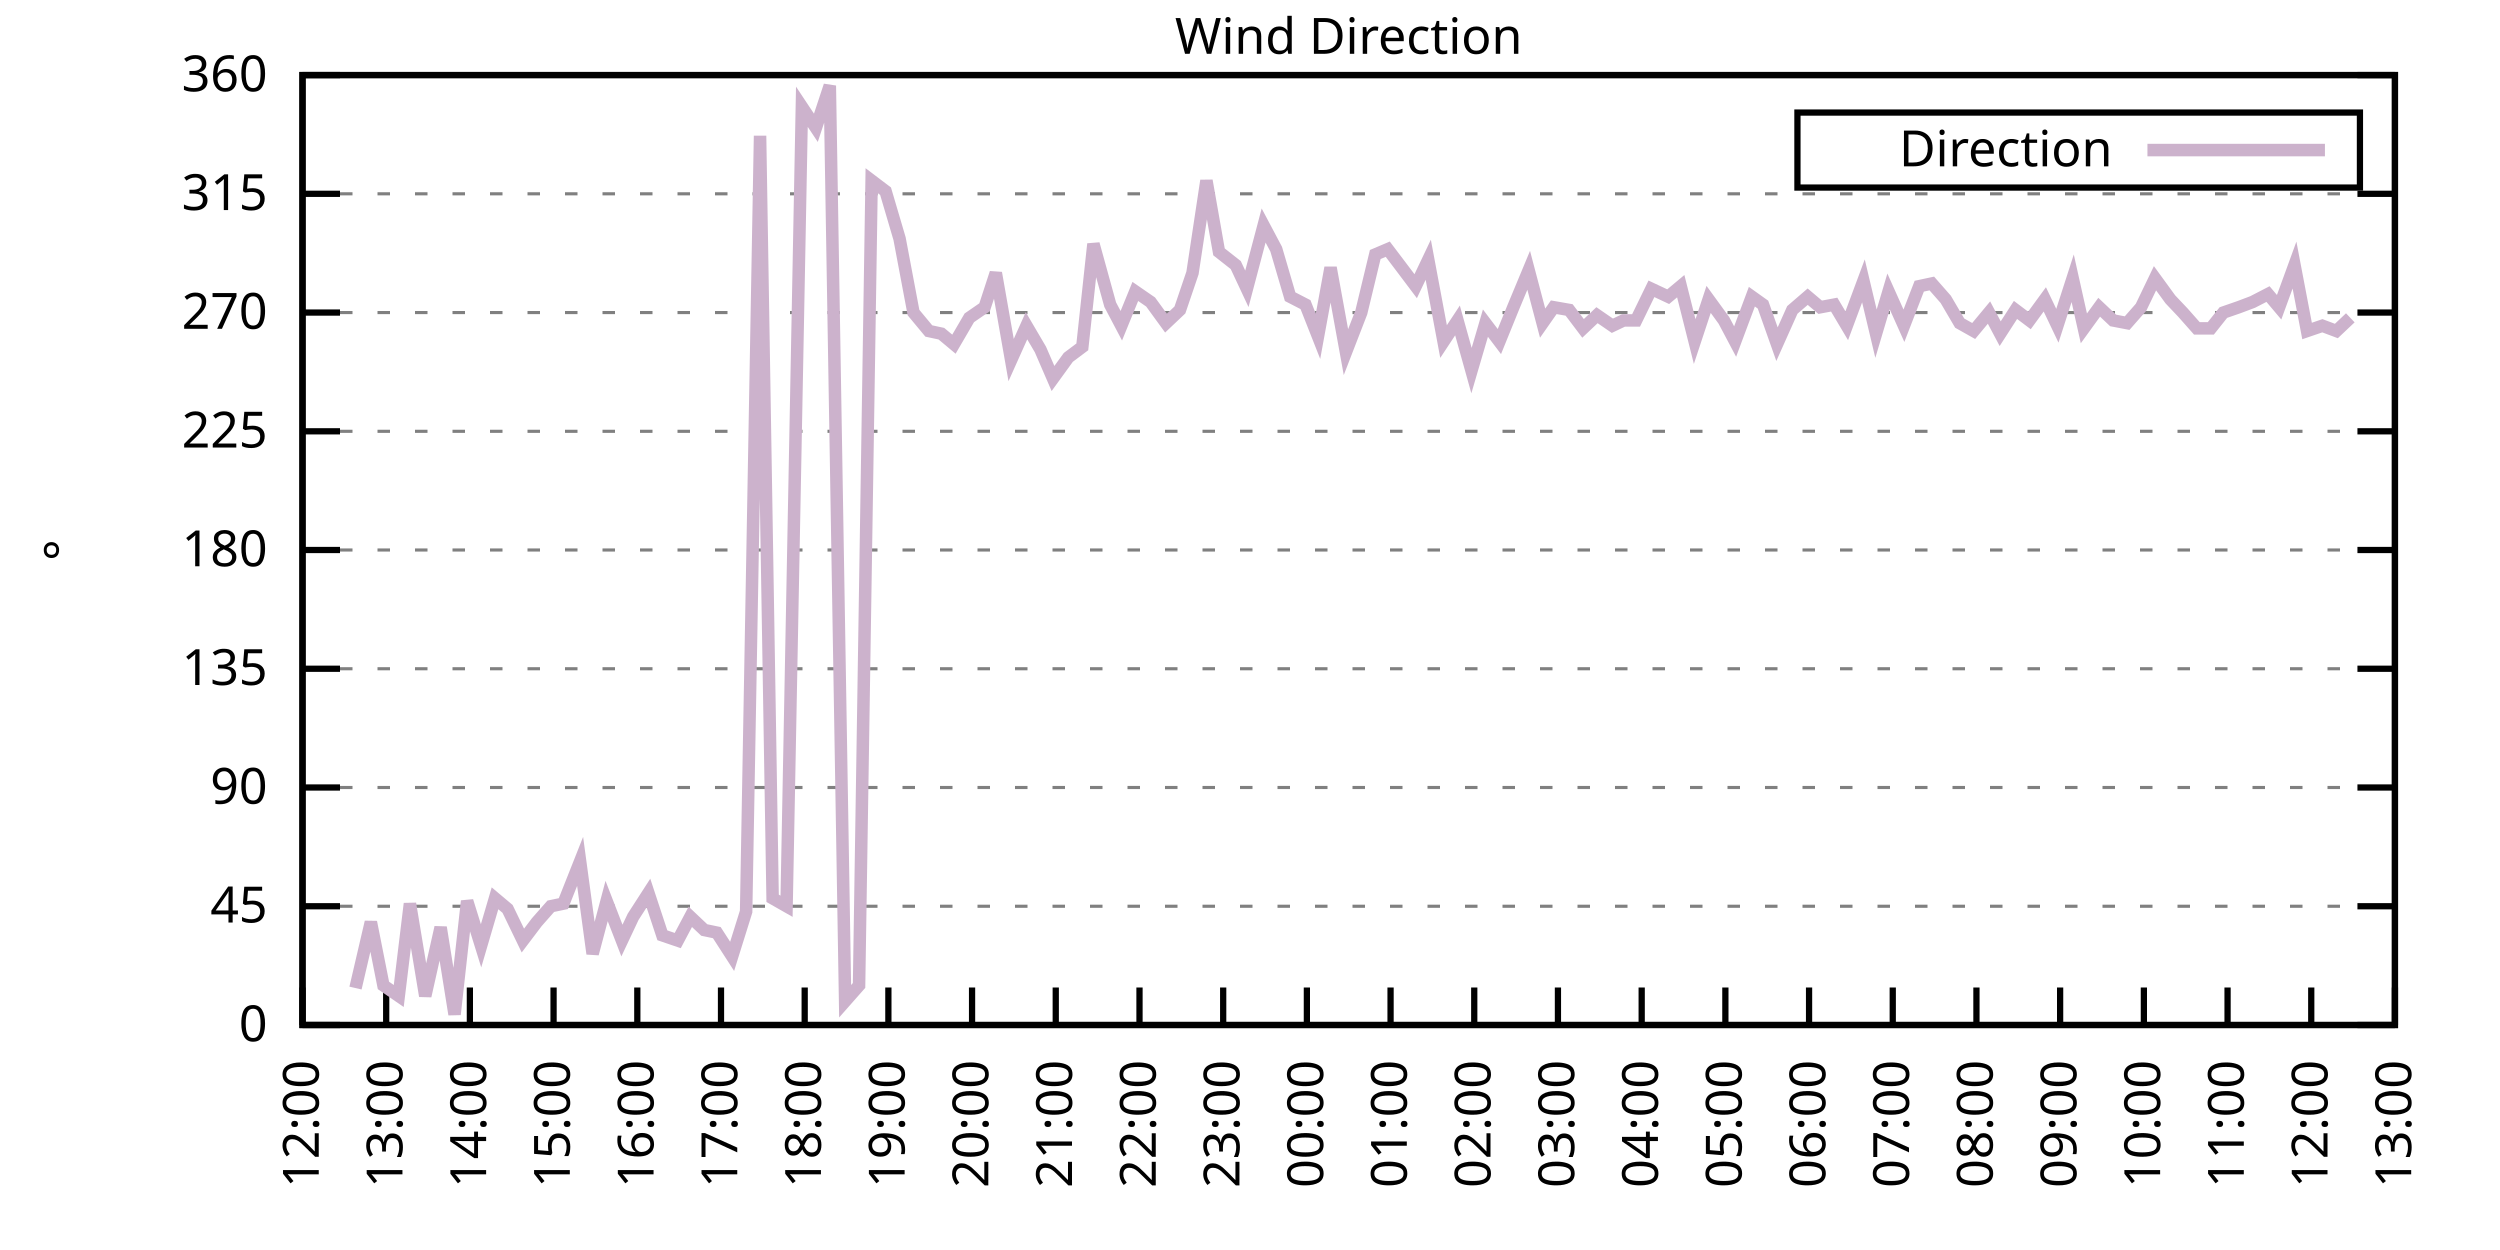
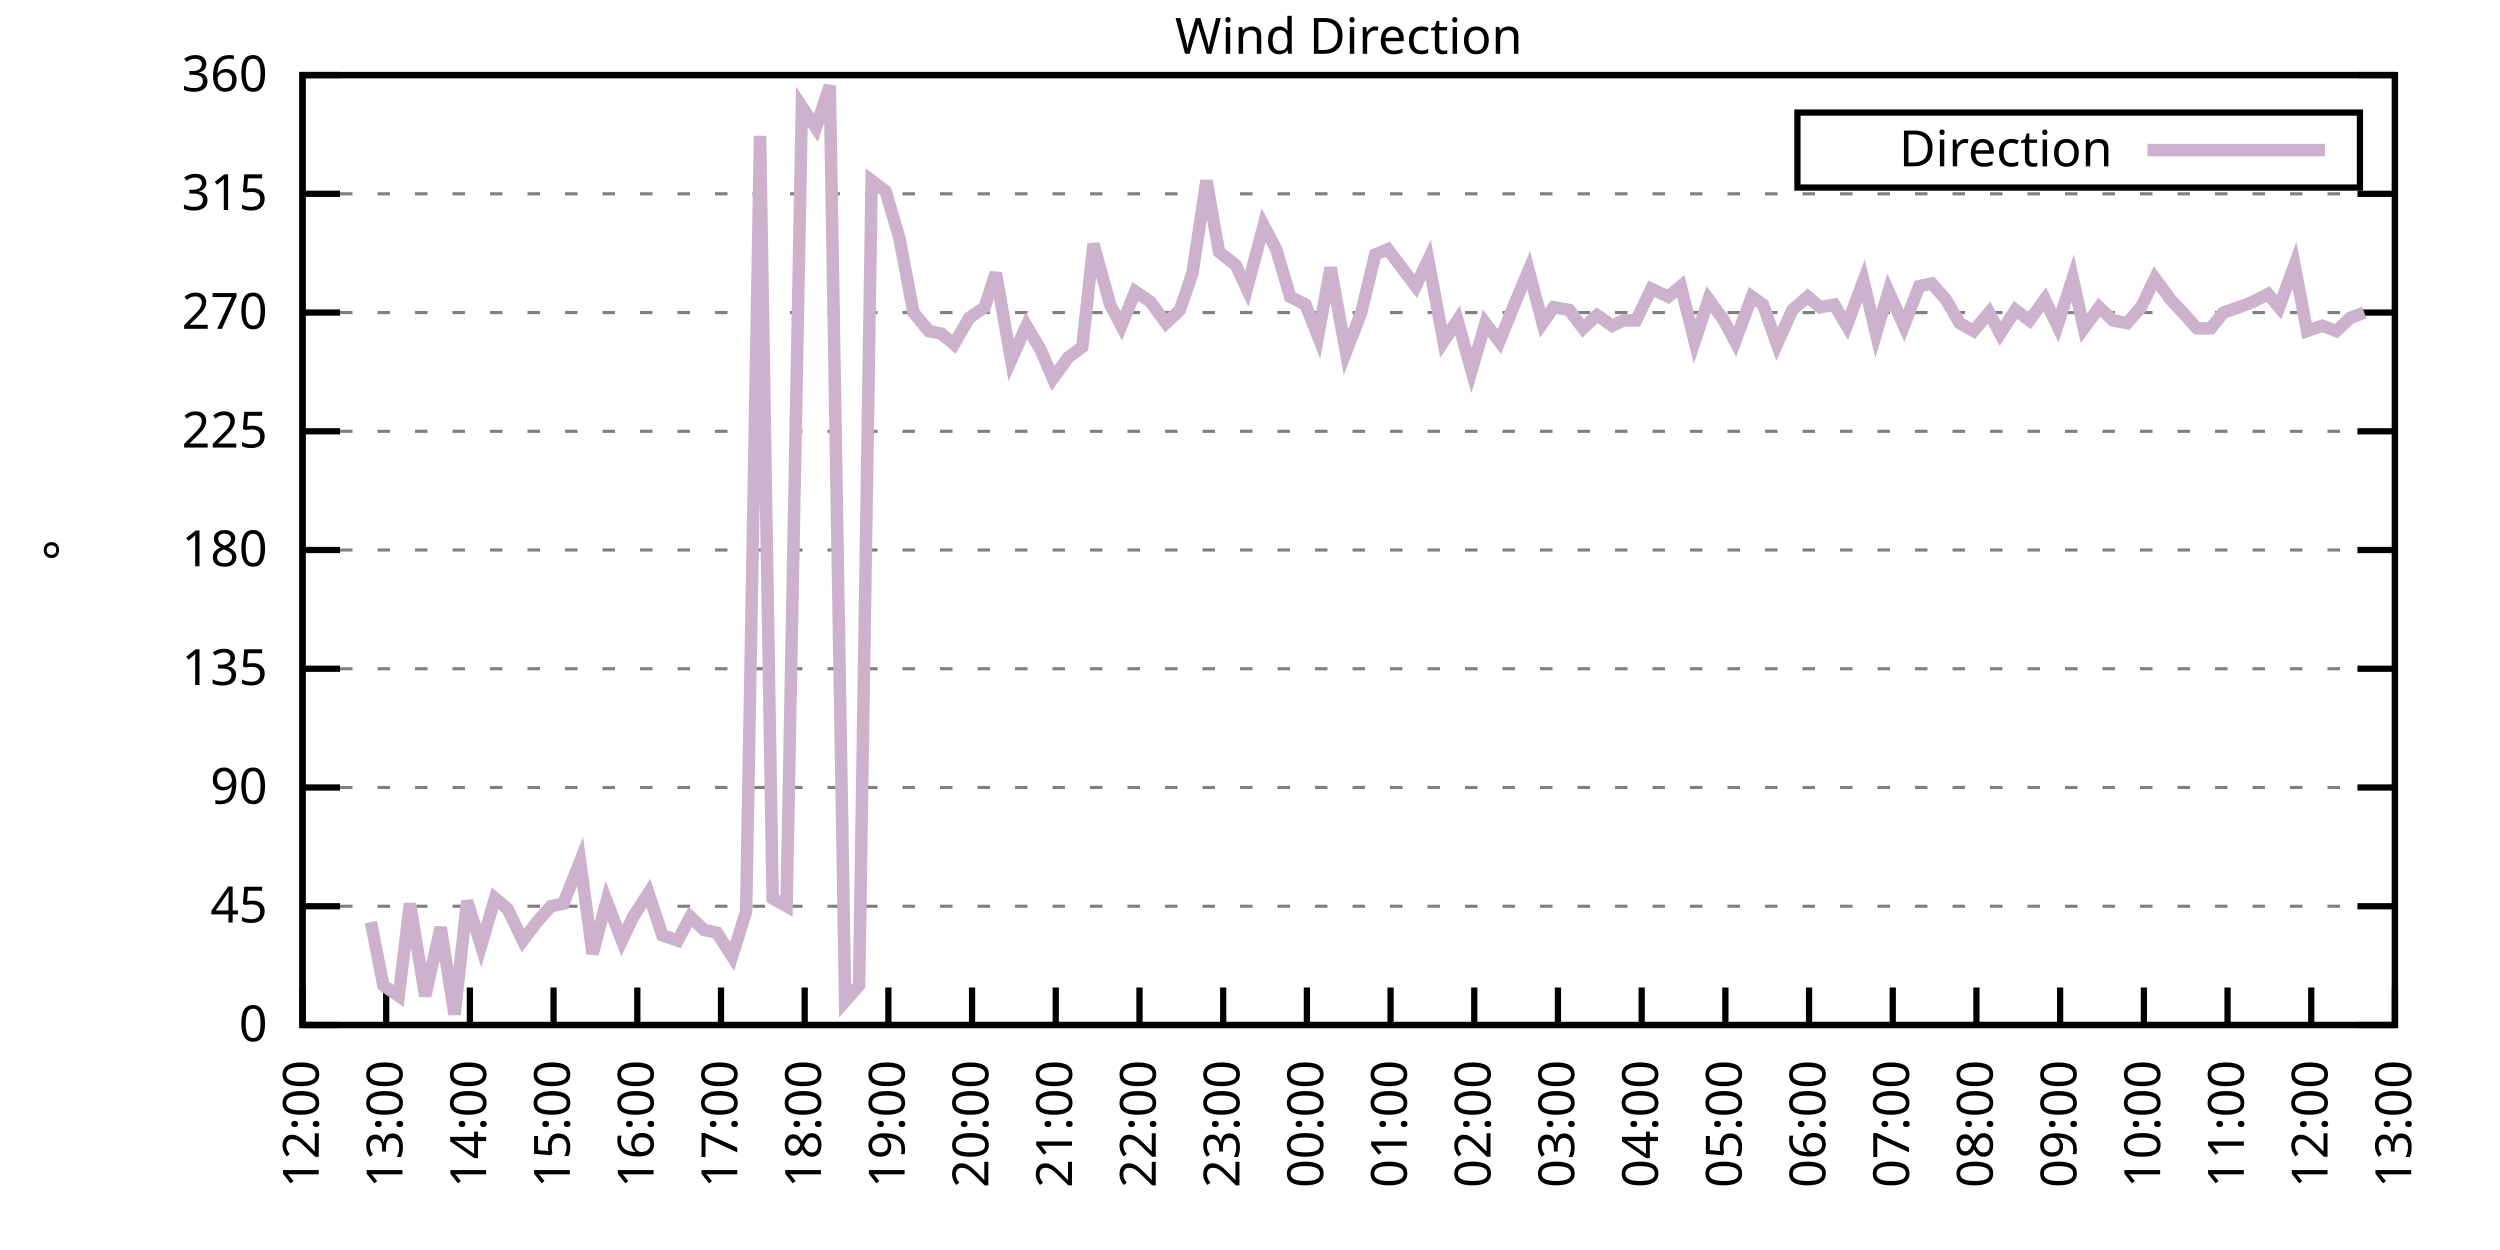
<svg xmlns="http://www.w3.org/2000/svg" xmlns:xlink="http://www.w3.org/1999/xlink" width="400" height="200" viewBox="0 0 400 200">
  <g id="gnuplot_canvas">
    <rect x="0" y="0" width="400" height="200" fill="none" />
    <defs>
      <circle id="gpDot" r="0.5" stroke-width="0.5" stroke="currentColor" />
      <path id="gpPt0" stroke-width="0.333" stroke="currentColor" d="M-1,0 h2 M0,-1 v2" />
      <path id="gpPt1" stroke-width="0.333" stroke="currentColor" d="M-1,-1 L1,1 M1,-1 L-1,1" />
      <path id="gpPt2" stroke-width="0.333" stroke="currentColor" d="M-1,0 L1,0 M0,-1 L0,1 M-1,-1 L1,1 M-1,1 L1,-1" />
      <rect id="gpPt3" stroke-width="0.333" stroke="currentColor" x="-1" y="-1" width="2" height="2" />
      <rect id="gpPt4" stroke-width="0.333" stroke="currentColor" fill="currentColor" x="-1" y="-1" width="2" height="2" />
      <circle id="gpPt5" stroke-width="0.333" stroke="currentColor" cx="0" cy="0" r="1" />
      <use xlink:href="#gpPt5" id="gpPt6" fill="currentColor" stroke="none" />
      <path id="gpPt7" stroke-width="0.333" stroke="currentColor" d="M0,-1.33 L-1.33,0.67 L1.33,0.67 z" />
      <use xlink:href="#gpPt7" id="gpPt8" fill="currentColor" stroke="none" />
      <use xlink:href="#gpPt7" id="gpPt9" stroke="currentColor" transform="rotate(180)" />
      <use xlink:href="#gpPt9" id="gpPt10" fill="currentColor" stroke="none" />
      <use xlink:href="#gpPt3" id="gpPt11" stroke="currentColor" transform="rotate(45)" />
      <use xlink:href="#gpPt11" id="gpPt12" fill="currentColor" stroke="none" />
      <path id="gpPt13" stroke-width="0.333" stroke="currentColor" d="M0,1.330 L1.265,0.411 L0.782,-1.067 L-0.782,-1.076 L-1.265,0.411 z" />
      <use xlink:href="#gpPt13" id="gpPt14" fill="currentColor" stroke="none" />
      <filter id="textbox" filterUnits="objectBoundingBox" x="0" y="0" height="1" width="1">
        <feFlood flood-color="white" flood-opacity="1" result="bgnd" />
        <feComposite in="SourceGraphic" in2="bgnd" operator="atop" />
      </filter>
      <filter id="greybox" filterUnits="objectBoundingBox" x="0" y="0" height="1" width="1">
        <feFlood flood-color="lightgrey" flood-opacity="1" result="grey" />
        <feComposite in="SourceGraphic" in2="grey" operator="atop" />
      </filter>
    </defs>
    <g fill="none" color="white" stroke="currentColor" stroke-width="1.00" stroke-linecap="butt" stroke-linejoin="miter">
</g>
    <g fill="none" color="black" stroke="currentColor" stroke-width="1.00" stroke-linecap="butt" stroke-linejoin="miter">
      <g stroke="none" shape-rendering="crispEdges">
        <polygon fill="rgb(255, 255, 255)" points="48.40,164.00 383.18,164.00 383.18,12.02 48.40,12.02 " />
      </g>
    </g>
    <g fill="none" color="black" stroke="currentColor" stroke-width="1.00" stroke-linecap="butt" stroke-linejoin="miter">
</g>
    <g fill="none" color="black" stroke="black" stroke-width="0.50" stroke-linecap="butt" stroke-linejoin="miter">
</g>
    <g fill="none" color="gray" stroke="currentColor" stroke-width="0.50" stroke-linecap="butt" stroke-linejoin="miter">
      <path stroke="gray" stroke-dasharray="2,4" class="gridline" d="M48.40,164.00 L383.19,164.00  " />
    </g>
    <g fill="none" color="gray" stroke="gray" stroke-width="1.00" stroke-linecap="butt" stroke-linejoin="miter">
</g>
    <g fill="none" color="black" stroke="currentColor" stroke-width="1.00" stroke-linecap="butt" stroke-linejoin="miter">
      <path stroke="black" d="M48.40,164.00 L54.40,164.00 M383.19,164.00 L377.19,164.00  " />
      <g transform="translate(42.80,166.60)" stroke="none" fill="black" font-family="Sans" font-size="8.00" text-anchor="end">
        <text>
          <tspan font-family="Sans"> 0</tspan>
        </text>
      </g>
    </g>
    <g fill="none" color="black" stroke="currentColor" stroke-width="1.00" stroke-linecap="butt" stroke-linejoin="miter">
</g>
    <g fill="none" color="black" stroke="black" stroke-width="0.50" stroke-linecap="butt" stroke-linejoin="miter">
</g>
    <g fill="none" color="gray" stroke="currentColor" stroke-width="0.50" stroke-linecap="butt" stroke-linejoin="miter">
      <path stroke="gray" stroke-dasharray="2,4" class="gridline" d="M48.40,145.00 L383.19,145.00  " />
    </g>
    <g fill="none" color="gray" stroke="gray" stroke-width="1.00" stroke-linecap="butt" stroke-linejoin="miter">
</g>
    <g fill="none" color="black" stroke="currentColor" stroke-width="1.00" stroke-linecap="butt" stroke-linejoin="miter">
      <path stroke="black" d="M48.40,145.00 L54.40,145.00 M383.19,145.00 L377.19,145.00  " />
      <g transform="translate(42.80,147.60)" stroke="none" fill="black" font-family="Sans" font-size="8.00" text-anchor="end">
        <text>
          <tspan font-family="Sans"> 45</tspan>
        </text>
      </g>
    </g>
    <g fill="none" color="black" stroke="currentColor" stroke-width="1.00" stroke-linecap="butt" stroke-linejoin="miter">
</g>
    <g fill="none" color="black" stroke="black" stroke-width="0.50" stroke-linecap="butt" stroke-linejoin="miter">
</g>
    <g fill="none" color="gray" stroke="currentColor" stroke-width="0.50" stroke-linecap="butt" stroke-linejoin="miter">
      <path stroke="gray" stroke-dasharray="2,4" class="gridline" d="M48.40,126.00 L383.19,126.00  " />
    </g>
    <g fill="none" color="gray" stroke="gray" stroke-width="1.00" stroke-linecap="butt" stroke-linejoin="miter">
</g>
    <g fill="none" color="black" stroke="currentColor" stroke-width="1.00" stroke-linecap="butt" stroke-linejoin="miter">
      <path stroke="black" d="M48.40,126.00 L54.40,126.00 M383.19,126.00 L377.19,126.00  " />
      <g transform="translate(42.80,128.60)" stroke="none" fill="black" font-family="Sans" font-size="8.00" text-anchor="end">
        <text>
          <tspan font-family="Sans"> 90</tspan>
        </text>
      </g>
    </g>
    <g fill="none" color="black" stroke="currentColor" stroke-width="1.00" stroke-linecap="butt" stroke-linejoin="miter">
</g>
    <g fill="none" color="black" stroke="black" stroke-width="0.50" stroke-linecap="butt" stroke-linejoin="miter">
</g>
    <g fill="none" color="gray" stroke="currentColor" stroke-width="0.50" stroke-linecap="butt" stroke-linejoin="miter">
      <path stroke="gray" stroke-dasharray="2,4" class="gridline" d="M48.40,107.00 L383.19,107.00  " />
    </g>
    <g fill="none" color="gray" stroke="gray" stroke-width="1.00" stroke-linecap="butt" stroke-linejoin="miter">
</g>
    <g fill="none" color="black" stroke="currentColor" stroke-width="1.00" stroke-linecap="butt" stroke-linejoin="miter">
      <path stroke="black" d="M48.40,107.00 L54.40,107.00 M383.19,107.00 L377.19,107.00  " />
      <g transform="translate(42.80,109.60)" stroke="none" fill="black" font-family="Sans" font-size="8.00" text-anchor="end">
        <text>
          <tspan font-family="Sans"> 135</tspan>
        </text>
      </g>
    </g>
    <g fill="none" color="black" stroke="currentColor" stroke-width="1.00" stroke-linecap="butt" stroke-linejoin="miter">
</g>
    <g fill="none" color="black" stroke="black" stroke-width="0.50" stroke-linecap="butt" stroke-linejoin="miter">
</g>
    <g fill="none" color="gray" stroke="currentColor" stroke-width="0.50" stroke-linecap="butt" stroke-linejoin="miter">
      <path stroke="gray" stroke-dasharray="2,4" class="gridline" d="M48.40,88.00 L383.19,88.00  " />
    </g>
    <g fill="none" color="gray" stroke="gray" stroke-width="1.00" stroke-linecap="butt" stroke-linejoin="miter">
</g>
    <g fill="none" color="black" stroke="currentColor" stroke-width="1.00" stroke-linecap="butt" stroke-linejoin="miter">
      <path stroke="black" d="M48.40,88.00 L54.40,88.00 M383.19,88.00 L377.19,88.00  " />
      <g transform="translate(42.80,90.60)" stroke="none" fill="black" font-family="Sans" font-size="8.00" text-anchor="end">
        <text>
          <tspan font-family="Sans"> 180</tspan>
        </text>
      </g>
    </g>
    <g fill="none" color="black" stroke="currentColor" stroke-width="1.00" stroke-linecap="butt" stroke-linejoin="miter">
</g>
    <g fill="none" color="black" stroke="black" stroke-width="0.50" stroke-linecap="butt" stroke-linejoin="miter">
</g>
    <g fill="none" color="gray" stroke="currentColor" stroke-width="0.50" stroke-linecap="butt" stroke-linejoin="miter">
      <path stroke="gray" stroke-dasharray="2,4" class="gridline" d="M48.40,69.01 L383.19,69.01  " />
    </g>
    <g fill="none" color="gray" stroke="gray" stroke-width="1.00" stroke-linecap="butt" stroke-linejoin="miter">
</g>
    <g fill="none" color="black" stroke="currentColor" stroke-width="1.00" stroke-linecap="butt" stroke-linejoin="miter">
      <path stroke="black" d="M48.40,69.01 L54.40,69.01 M383.19,69.01 L377.19,69.01  " />
      <g transform="translate(42.80,71.61)" stroke="none" fill="black" font-family="Sans" font-size="8.00" text-anchor="end">
        <text>
          <tspan font-family="Sans"> 225</tspan>
        </text>
      </g>
    </g>
    <g fill="none" color="black" stroke="currentColor" stroke-width="1.00" stroke-linecap="butt" stroke-linejoin="miter">
</g>
    <g fill="none" color="black" stroke="black" stroke-width="0.50" stroke-linecap="butt" stroke-linejoin="miter">
</g>
    <g fill="none" color="gray" stroke="currentColor" stroke-width="0.50" stroke-linecap="butt" stroke-linejoin="miter">
      <path stroke="gray" stroke-dasharray="2,4" class="gridline" d="M48.40,50.01 L383.19,50.01  " />
    </g>
    <g fill="none" color="gray" stroke="gray" stroke-width="1.00" stroke-linecap="butt" stroke-linejoin="miter">
</g>
    <g fill="none" color="black" stroke="currentColor" stroke-width="1.00" stroke-linecap="butt" stroke-linejoin="miter">
      <path stroke="black" d="M48.40,50.01 L54.40,50.01 M383.19,50.01 L377.19,50.01  " />
      <g transform="translate(42.80,52.61)" stroke="none" fill="black" font-family="Sans" font-size="8.00" text-anchor="end">
        <text>
          <tspan font-family="Sans"> 270</tspan>
        </text>
      </g>
    </g>
    <g fill="none" color="black" stroke="currentColor" stroke-width="1.00" stroke-linecap="butt" stroke-linejoin="miter">
</g>
    <g fill="none" color="black" stroke="black" stroke-width="0.50" stroke-linecap="butt" stroke-linejoin="miter">
</g>
    <g fill="none" color="gray" stroke="currentColor" stroke-width="0.50" stroke-linecap="butt" stroke-linejoin="miter">
      <path stroke="gray" stroke-dasharray="2,4" class="gridline" d="M48.40,31.01 L383.19,31.01  " />
    </g>
    <g fill="none" color="gray" stroke="gray" stroke-width="1.00" stroke-linecap="butt" stroke-linejoin="miter">
</g>
    <g fill="none" color="black" stroke="currentColor" stroke-width="1.00" stroke-linecap="butt" stroke-linejoin="miter">
      <path stroke="black" d="M48.40,31.01 L54.40,31.01 M383.19,31.01 L377.19,31.01  " />
      <g transform="translate(42.80,33.61)" stroke="none" fill="black" font-family="Sans" font-size="8.00" text-anchor="end">
        <text>
          <tspan font-family="Sans"> 315</tspan>
        </text>
      </g>
    </g>
    <g fill="none" color="black" stroke="currentColor" stroke-width="1.00" stroke-linecap="butt" stroke-linejoin="miter">
</g>
    <g fill="none" color="black" stroke="black" stroke-width="0.50" stroke-linecap="butt" stroke-linejoin="miter">
</g>
    <g fill="none" color="gray" stroke="currentColor" stroke-width="0.50" stroke-linecap="butt" stroke-linejoin="miter">
      <path stroke="gray" stroke-dasharray="2,4" class="gridline" d="M48.40,12.01 L383.19,12.01  " />
    </g>
    <g fill="none" color="gray" stroke="gray" stroke-width="1.00" stroke-linecap="butt" stroke-linejoin="miter">
</g>
    <g fill="none" color="black" stroke="currentColor" stroke-width="1.00" stroke-linecap="butt" stroke-linejoin="miter">
      <path stroke="black" d="M48.40,12.01 L54.40,12.01 M383.19,12.01 L377.19,12.01  " />
      <g transform="translate(42.80,14.61)" stroke="none" fill="black" font-family="Sans" font-size="8.00" text-anchor="end">
        <text>
          <tspan font-family="Sans"> 360</tspan>
        </text>
      </g>
    </g>
    <g fill="none" color="black" stroke="currentColor" stroke-width="1.00" stroke-linecap="butt" stroke-linejoin="miter">
      <path stroke="black" d="M48.40,164.00 L48.40,158.00  " />
      <g transform="translate(51.00,169.60) rotate(270.00)" stroke="none" fill="black" font-family="Sans" font-size="8.00" text-anchor="end">
        <text>
          <tspan font-family="Sans">12:00</tspan>
        </text>
      </g>
    </g>
    <g fill="none" color="black" stroke="currentColor" stroke-width="1.00" stroke-linecap="butt" stroke-linejoin="miter">
      <path stroke="black" d="M61.79,164.00 L61.79,158.00  " />
      <g transform="translate(64.39,169.60) rotate(270.00)" stroke="none" fill="black" font-family="Sans" font-size="8.00" text-anchor="end">
        <text>
          <tspan font-family="Sans">13:00</tspan>
        </text>
      </g>
    </g>
    <g fill="none" color="black" stroke="currentColor" stroke-width="1.00" stroke-linecap="butt" stroke-linejoin="miter">
      <path stroke="black" d="M75.18,164.00 L75.18,158.00  " />
      <g transform="translate(77.78,169.60) rotate(270.00)" stroke="none" fill="black" font-family="Sans" font-size="8.00" text-anchor="end">
        <text>
          <tspan font-family="Sans">14:00</tspan>
        </text>
      </g>
    </g>
    <g fill="none" color="black" stroke="currentColor" stroke-width="1.00" stroke-linecap="butt" stroke-linejoin="miter">
      <path stroke="black" d="M88.57,164.00 L88.57,158.00  " />
      <g transform="translate(91.17,169.60) rotate(270.00)" stroke="none" fill="black" font-family="Sans" font-size="8.00" text-anchor="end">
        <text>
          <tspan font-family="Sans">15:00</tspan>
        </text>
      </g>
    </g>
    <g fill="none" color="black" stroke="currentColor" stroke-width="1.00" stroke-linecap="butt" stroke-linejoin="miter">
      <path stroke="black" d="M101.97,164.00 L101.97,158.00  " />
      <g transform="translate(104.57,169.60) rotate(270.00)" stroke="none" fill="black" font-family="Sans" font-size="8.00" text-anchor="end">
        <text>
          <tspan font-family="Sans">16:00</tspan>
        </text>
      </g>
    </g>
    <g fill="none" color="black" stroke="currentColor" stroke-width="1.00" stroke-linecap="butt" stroke-linejoin="miter">
      <path stroke="black" d="M115.36,164.00 L115.36,158.00  " />
      <g transform="translate(117.96,169.60) rotate(270.00)" stroke="none" fill="black" font-family="Sans" font-size="8.00" text-anchor="end">
        <text>
          <tspan font-family="Sans">17:00</tspan>
        </text>
      </g>
    </g>
    <g fill="none" color="black" stroke="currentColor" stroke-width="1.00" stroke-linecap="butt" stroke-linejoin="miter">
      <path stroke="black" d="M128.75,164.00 L128.75,158.00  " />
      <g transform="translate(131.35,169.60) rotate(270.00)" stroke="none" fill="black" font-family="Sans" font-size="8.00" text-anchor="end">
        <text>
          <tspan font-family="Sans">18:00</tspan>
        </text>
      </g>
    </g>
    <g fill="none" color="black" stroke="currentColor" stroke-width="1.00" stroke-linecap="butt" stroke-linejoin="miter">
      <path stroke="black" d="M142.14,164.00 L142.14,158.00  " />
      <g transform="translate(144.74,169.60) rotate(270.00)" stroke="none" fill="black" font-family="Sans" font-size="8.00" text-anchor="end">
        <text>
          <tspan font-family="Sans">19:00</tspan>
        </text>
      </g>
    </g>
    <g fill="none" color="black" stroke="currentColor" stroke-width="1.00" stroke-linecap="butt" stroke-linejoin="miter">
      <path stroke="black" d="M155.53,164.00 L155.53,158.00  " />
      <g transform="translate(158.13,169.60) rotate(270.00)" stroke="none" fill="black" font-family="Sans" font-size="8.00" text-anchor="end">
        <text>
          <tspan font-family="Sans">20:00</tspan>
        </text>
      </g>
    </g>
    <g fill="none" color="black" stroke="currentColor" stroke-width="1.00" stroke-linecap="butt" stroke-linejoin="miter">
      <path stroke="black" d="M168.92,164.00 L168.92,158.00  " />
      <g transform="translate(171.52,169.60) rotate(270.00)" stroke="none" fill="black" font-family="Sans" font-size="8.00" text-anchor="end">
        <text>
          <tspan font-family="Sans">21:00</tspan>
        </text>
      </g>
    </g>
    <g fill="none" color="black" stroke="currentColor" stroke-width="1.00" stroke-linecap="butt" stroke-linejoin="miter">
      <path stroke="black" d="M182.32,164.00 L182.32,158.00  " />
      <g transform="translate(184.92,169.60) rotate(270.00)" stroke="none" fill="black" font-family="Sans" font-size="8.00" text-anchor="end">
        <text>
          <tspan font-family="Sans">22:00</tspan>
        </text>
      </g>
    </g>
    <g fill="none" color="black" stroke="currentColor" stroke-width="1.00" stroke-linecap="butt" stroke-linejoin="miter">
      <path stroke="black" d="M195.71,164.00 L195.71,158.00  " />
      <g transform="translate(198.31,169.60) rotate(270.00)" stroke="none" fill="black" font-family="Sans" font-size="8.00" text-anchor="end">
        <text>
          <tspan font-family="Sans">23:00</tspan>
        </text>
      </g>
    </g>
    <g fill="none" color="black" stroke="currentColor" stroke-width="1.00" stroke-linecap="butt" stroke-linejoin="miter">
      <path stroke="black" d="M209.10,164.00 L209.10,158.00  " />
      <g transform="translate(211.70,169.60) rotate(270.00)" stroke="none" fill="black" font-family="Sans" font-size="8.00" text-anchor="end">
        <text>
          <tspan font-family="Sans">00:00</tspan>
        </text>
      </g>
    </g>
    <g fill="none" color="black" stroke="currentColor" stroke-width="1.00" stroke-linecap="butt" stroke-linejoin="miter">
      <path stroke="black" d="M222.49,164.00 L222.49,158.00  " />
      <g transform="translate(225.09,169.60) rotate(270.00)" stroke="none" fill="black" font-family="Sans" font-size="8.00" text-anchor="end">
        <text>
          <tspan font-family="Sans">01:00</tspan>
        </text>
      </g>
    </g>
    <g fill="none" color="black" stroke="currentColor" stroke-width="1.00" stroke-linecap="butt" stroke-linejoin="miter">
      <path stroke="black" d="M235.88,164.00 L235.88,158.00  " />
      <g transform="translate(238.48,169.60) rotate(270.00)" stroke="none" fill="black" font-family="Sans" font-size="8.00" text-anchor="end">
        <text>
          <tspan font-family="Sans">02:00</tspan>
        </text>
      </g>
    </g>
    <g fill="none" color="black" stroke="currentColor" stroke-width="1.00" stroke-linecap="butt" stroke-linejoin="miter">
      <path stroke="black" d="M249.27,164.00 L249.27,158.00  " />
      <g transform="translate(251.87,169.60) rotate(270.00)" stroke="none" fill="black" font-family="Sans" font-size="8.00" text-anchor="end">
        <text>
          <tspan font-family="Sans">03:00</tspan>
        </text>
      </g>
    </g>
    <g fill="none" color="black" stroke="currentColor" stroke-width="1.00" stroke-linecap="butt" stroke-linejoin="miter">
      <path stroke="black" d="M262.67,164.00 L262.67,158.00  " />
      <g transform="translate(265.27,169.60) rotate(270.00)" stroke="none" fill="black" font-family="Sans" font-size="8.00" text-anchor="end">
        <text>
          <tspan font-family="Sans">04:00</tspan>
        </text>
      </g>
    </g>
    <g fill="none" color="black" stroke="currentColor" stroke-width="1.00" stroke-linecap="butt" stroke-linejoin="miter">
      <path stroke="black" d="M276.06,164.00 L276.06,158.00  " />
      <g transform="translate(278.66,169.60) rotate(270.00)" stroke="none" fill="black" font-family="Sans" font-size="8.00" text-anchor="end">
        <text>
          <tspan font-family="Sans">05:00</tspan>
        </text>
      </g>
    </g>
    <g fill="none" color="black" stroke="currentColor" stroke-width="1.00" stroke-linecap="butt" stroke-linejoin="miter">
      <path stroke="black" d="M289.45,164.00 L289.45,158.00  " />
      <g transform="translate(292.05,169.60) rotate(270.00)" stroke="none" fill="black" font-family="Sans" font-size="8.00" text-anchor="end">
        <text>
          <tspan font-family="Sans">06:00</tspan>
        </text>
      </g>
    </g>
    <g fill="none" color="black" stroke="currentColor" stroke-width="1.00" stroke-linecap="butt" stroke-linejoin="miter">
      <path stroke="black" d="M302.84,164.00 L302.84,158.00  " />
      <g transform="translate(305.44,169.60) rotate(270.00)" stroke="none" fill="black" font-family="Sans" font-size="8.00" text-anchor="end">
        <text>
          <tspan font-family="Sans">07:00</tspan>
        </text>
      </g>
    </g>
    <g fill="none" color="black" stroke="currentColor" stroke-width="1.00" stroke-linecap="butt" stroke-linejoin="miter">
      <path stroke="black" d="M316.23,164.00 L316.23,158.00  " />
      <g transform="translate(318.83,169.60) rotate(270.00)" stroke="none" fill="black" font-family="Sans" font-size="8.00" text-anchor="end">
        <text>
          <tspan font-family="Sans">08:00</tspan>
        </text>
      </g>
    </g>
    <g fill="none" color="black" stroke="currentColor" stroke-width="1.00" stroke-linecap="butt" stroke-linejoin="miter">
      <path stroke="black" d="M329.62,164.00 L329.62,158.00  " />
      <g transform="translate(332.22,169.60) rotate(270.00)" stroke="none" fill="black" font-family="Sans" font-size="8.00" text-anchor="end">
        <text>
          <tspan font-family="Sans">09:00</tspan>
        </text>
      </g>
    </g>
    <g fill="none" color="black" stroke="currentColor" stroke-width="1.00" stroke-linecap="butt" stroke-linejoin="miter">
      <path stroke="black" d="M343.02,164.00 L343.02,158.00  " />
      <g transform="translate(345.62,169.60) rotate(270.00)" stroke="none" fill="black" font-family="Sans" font-size="8.00" text-anchor="end">
        <text>
          <tspan font-family="Sans">10:00</tspan>
        </text>
      </g>
    </g>
    <g fill="none" color="black" stroke="currentColor" stroke-width="1.00" stroke-linecap="butt" stroke-linejoin="miter">
      <path stroke="black" d="M356.41,164.00 L356.41,158.00  " />
      <g transform="translate(359.01,169.60) rotate(270.00)" stroke="none" fill="black" font-family="Sans" font-size="8.00" text-anchor="end">
        <text>
          <tspan font-family="Sans">11:00</tspan>
        </text>
      </g>
    </g>
    <g fill="none" color="black" stroke="currentColor" stroke-width="1.00" stroke-linecap="butt" stroke-linejoin="miter">
      <path stroke="black" d="M369.80,164.00 L369.80,158.00  " />
      <g transform="translate(372.40,169.60) rotate(270.00)" stroke="none" fill="black" font-family="Sans" font-size="8.00" text-anchor="end">
        <text>
          <tspan font-family="Sans">12:00</tspan>
        </text>
      </g>
    </g>
    <g fill="none" color="black" stroke="currentColor" stroke-width="1.00" stroke-linecap="butt" stroke-linejoin="miter">
      <path stroke="black" d="M383.19,164.00 L383.19,158.00  " />
      <g transform="translate(385.79,169.60) rotate(270.00)" stroke="none" fill="black" font-family="Sans" font-size="8.00" text-anchor="end">
        <text>
          <tspan font-family="Sans">13:00</tspan>
        </text>
      </g>
    </g>
    <g fill="none" color="black" stroke="currentColor" stroke-width="1.00" stroke-linecap="butt" stroke-linejoin="miter">
</g>
    <g fill="none" color="black" stroke="currentColor" stroke-width="1.00" stroke-linecap="butt" stroke-linejoin="miter">
      <path stroke="black" d="M48.40,12.01 L48.40,164.00 L383.19,164.00 L383.19,12.01 L48.40,12.01 Z  " />
    </g>
    <g fill="none" color="black" stroke="currentColor" stroke-width="1.00" stroke-linecap="butt" stroke-linejoin="miter">
</g>
    <g fill="none" color="black" stroke="currentColor" stroke-width="1.00" stroke-linecap="butt" stroke-linejoin="miter">
      <path stroke="black" d="M287.59,30.01 L287.59,18.01 L377.59,18.01 L377.59,30.01 L287.59,30.01 Z  " />
    </g>
    <g id="Wind_direction_plot_1">
      <g fill="none" color="white" stroke="black" stroke-width="2.00" stroke-linecap="butt" stroke-linejoin="miter">
</g>
      <g fill="none" color="black" stroke="currentColor" stroke-width="2.00" stroke-linecap="butt" stroke-linejoin="miter">
        <g transform="translate(337.99,26.61)" stroke="none" fill="black" font-family="Sans" font-size="8.00" text-anchor="end">
          <text>
            <tspan font-family="Sans">Direction</tspan>
          </text>
        </g>
      </g>
      <g fill="none" color="black" stroke="currentColor" stroke-width="2.00" stroke-linecap="butt" stroke-linejoin="miter">
-         <path stroke="rgb(204, 178, 204)" d="M343.59,24.01 L371.99,24.01 M56.88,158.09 L59.34,147.53 L61.35,157.67 L63.80,159.36 L65.59,144.58 L68.04,159.36   L70.50,148.38 L72.73,162.31 L74.74,144.16 L76.97,151.33 L79.20,143.73 L81.21,145.42 L83.66,150.49 L85.90,147.53   L88.13,145.00 L90.14,144.58 L92.82,137.82 L94.82,152.60 L97.06,144.16 L99.51,150.49 L101.30,146.69 L103.75,142.89   L105.98,149.65 L108.44,150.49 L110.45,146.69 L112.68,148.80 L114.69,149.22 L117.14,153.02 L119.38,145.85 L121.61,21.72   L123.62,143.73 L125.85,145.00 L128.30,17.08 L130.54,20.45 L132.77,13.70 L135.22,160.20 L137.45,157.67 L139.46,28.90   L141.69,30.59 L143.93,38.19 L146.16,50.01 L148.61,52.96 L150.62,53.39 L152.63,55.07 L155.09,50.85 L157.54,49.16   L159.33,43.67 L161.78,57.61 L164.24,52.12 L166.47,55.92 L168.48,60.56 L170.93,57.18 L173.17,55.50 L174.95,39.03   L177.63,48.74 L179.41,52.12 L181.65,46.63 L184.10,48.32 L186.56,51.70 L188.79,49.59 L190.80,43.67 L193.03,28.90   L195.04,40.30 L197.72,42.41 L199.50,46.21 L202.18,36.08 L204.19,39.87 L206.42,47.47 L208.88,48.74 L210.88,53.81   L212.89,42.83 L215.35,56.34 L217.80,50.01 L220.04,40.72 L222.04,39.87 L224.28,42.83 L226.51,45.79 L228.52,41.56   L230.97,54.65 L233.20,51.27 L235.44,59.30 L237.67,51.70 L239.90,54.65 L242.13,49.16 L244.59,43.25 L246.82,51.70   L248.60,49.16 L251.06,49.59 L253.29,52.54 L255.52,50.43 L257.98,52.12 L259.76,51.27 L261.77,51.27 L264.23,46.21   L266.91,47.47 L268.92,45.79 L271.15,54.65 L273.38,47.90 L275.83,51.27 L277.62,54.65 L280.30,47.47 L282.08,48.74   L284.32,55.07 L286.77,49.59 L289.23,47.47 L291.23,49.16 L293.47,48.74 L295.48,52.12 L298.15,44.94 L300.16,53.39   L302.17,46.63 L304.63,52.12 L307.08,45.79 L309.09,45.36 L311.32,47.90 L313.55,51.70 L315.79,52.96 L318.24,50.01   L320.03,53.39 L322.48,49.59 L324.71,51.27 L327.17,47.90 L329.18,52.12 L331.63,44.52 L333.42,52.54 L335.87,49.16   L338.10,51.27 L340.34,51.70 L342.57,49.16 L344.80,44.52 L347.26,47.90 L349.26,50.01 L351.50,52.54 L353.73,52.54   L355.74,50.01 L358.19,49.16 L360.42,48.32 L362.88,47.05 L364.66,49.16 L367.12,42.41 L369.13,52.96 L371.58,52.12   L373.82,52.96 L376.05,50.85  " />
+         <path stroke="rgb(204, 178, 204)" d="M343.59,24.01 L371.99,24.01 M59.34,147.53 L61.35,157.67 L63.80,159.36 L65.59,144.58 L68.04,159.36 L70.50,148.38   L72.73,162.31 L74.74,144.16 L76.97,151.33 L79.20,143.73 L81.21,145.42 L83.66,150.49 L85.90,147.53 L88.13,145.00   L90.14,144.58 L92.82,137.82 L94.82,152.60 L97.06,144.16 L99.51,150.49 L101.30,146.69 L103.75,142.89 L105.98,149.65   L108.44,150.49 L110.45,146.69 L112.68,148.80 L114.69,149.22 L117.14,153.02 L119.38,145.85 L121.61,21.72 L123.62,143.73   L125.85,145.00 L128.30,17.08 L130.54,20.45 L132.77,13.70 L135.22,160.20 L137.45,157.67 L139.46,28.90 L141.69,30.59   L143.93,38.19 L146.16,50.01 L148.61,52.96 L150.62,53.39 L152.63,55.07 L155.09,50.85 L157.54,49.16 L159.33,43.67   L161.78,57.61 L164.24,52.12 L166.47,55.92 L168.48,60.56 L170.93,57.18 L173.17,55.50 L174.95,39.03 L177.63,48.74   L179.41,52.12 L181.65,46.63 L184.10,48.32 L186.56,51.70 L188.79,49.59 L190.80,43.67 L193.03,28.90 L195.04,40.30   L197.72,42.41 L199.50,46.21 L202.18,36.08 L204.19,39.87 L206.42,47.47 L208.88,48.74 L210.88,53.81 L212.89,42.83   L215.35,56.34 L217.80,50.01 L220.04,40.72 L222.04,39.87 L224.28,42.83 L226.51,45.79 L228.52,41.56 L230.97,54.65   L233.20,51.27 L235.44,59.30 L237.67,51.70 L239.90,54.65 L242.13,49.16 L244.59,43.25 L246.82,51.70 L248.60,49.16   L251.06,49.59 L253.29,52.54 L255.52,50.43 L257.98,52.12 L259.76,51.27 L261.77,51.27 L264.23,46.21 L266.91,47.47   L268.92,45.79 L271.15,54.65 L273.38,47.90 L275.83,51.27 L277.62,54.65 L280.30,47.47 L282.08,48.74 L284.32,55.07   L286.77,49.59 L289.23,47.47 L291.23,49.16 L293.47,48.74 L295.48,52.12 L298.15,44.94 L300.16,53.39 L302.17,46.63   L304.63,52.12 L307.08,45.79 L309.09,45.36 L311.32,47.90 L313.55,51.70 L315.79,52.96 L318.24,50.01 L320.03,53.39   L322.48,49.59 L324.71,51.27 L327.17,47.90 L329.18,52.12 L331.63,44.52 L333.42,52.54 L335.87,49.16 L338.10,51.27   L340.34,51.70 L342.57,49.16 L344.80,44.52 L347.26,47.90 L349.26,50.01 L351.50,52.54 L353.73,52.54 L355.74,50.01   L358.19,49.16 L360.42,48.32 L362.88,47.05 L364.66,49.16 L367.12,42.41 L369.13,52.96 L371.58,52.12 L373.82,52.96   L376.05,50.85 L378.28,50.01  " />
      </g>
    </g>
    <g fill="none" color="black" stroke="currentColor" stroke-width="2.00" stroke-linecap="butt" stroke-linejoin="miter">
</g>
    <g fill="none" color="black" stroke="black" stroke-width="1.00" stroke-linecap="butt" stroke-linejoin="miter">
</g>
    <g fill="none" color="black" stroke="currentColor" stroke-width="1.00" stroke-linecap="butt" stroke-linejoin="miter">
      <path stroke="black" d="M48.40,12.01 L48.40,164.00 L383.19,164.00 L383.19,12.01 L48.40,12.01 Z  " />
      <g transform="translate(12.80,88.01) rotate(270.00)" stroke="none" fill="black" font-family="Sans" font-size="8.00" text-anchor="middle">
        <text>
          <tspan font-family="Sans">°</tspan>
        </text>
      </g>
    </g>
    <g fill="none" color="black" stroke="currentColor" stroke-width="1.00" stroke-linecap="butt" stroke-linejoin="miter">
</g>
    <g fill="none" color="black" stroke="currentColor" stroke-width="1.00" stroke-linecap="butt" stroke-linejoin="miter">
      <g transform="translate(215.79,8.61)" stroke="none" fill="black" font-family="Sans" font-size="8.00" text-anchor="middle">
        <text>
          <tspan font-family="Sans">Wind Direction</tspan>
        </text>
      </g>
    </g>
    <g fill="none" color="black" stroke="currentColor" stroke-width="1.00" stroke-linecap="butt" stroke-linejoin="miter">
</g>
  </g>
</svg>
